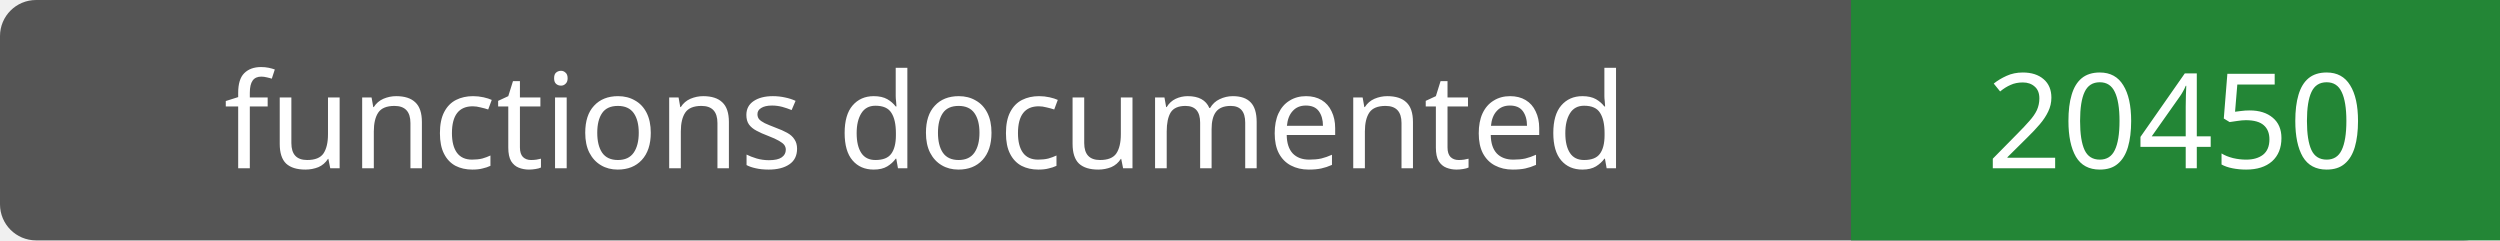
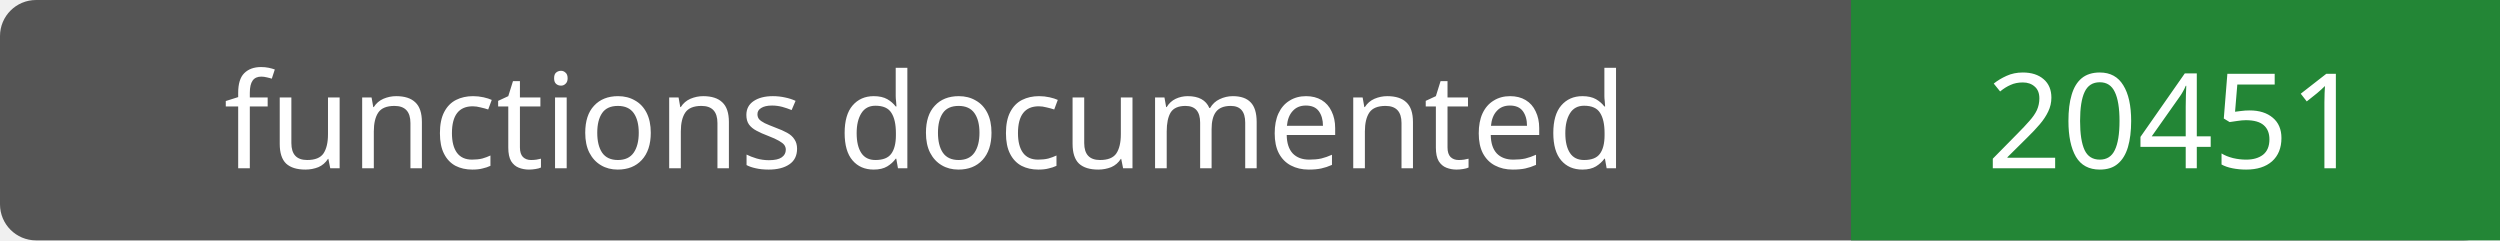
- <svg xmlns="http://www.w3.org/2000/svg" width="208" height="20" role="img" aria-label="functions documented: 20450">
+ <svg xmlns="http://www.w3.org/2000/svg" width="208" height="20" role="img" aria-label="functions documented: 20451">
  <rect width="208" height="20" rx="3" fill="#555" />
  <path fill="#238636" d="M154 0h54v20H154z" />
  <g fill="#fff" text-anchor="middle" font-family="Verdana,sans-serif" font-size="11">
    <text x="77.0" y="14">functions documented</text>
-     <text x="181.0" y="14">20450</text>
+     <text x="181.0" y="14">20451</text>
  </g>
</svg>
